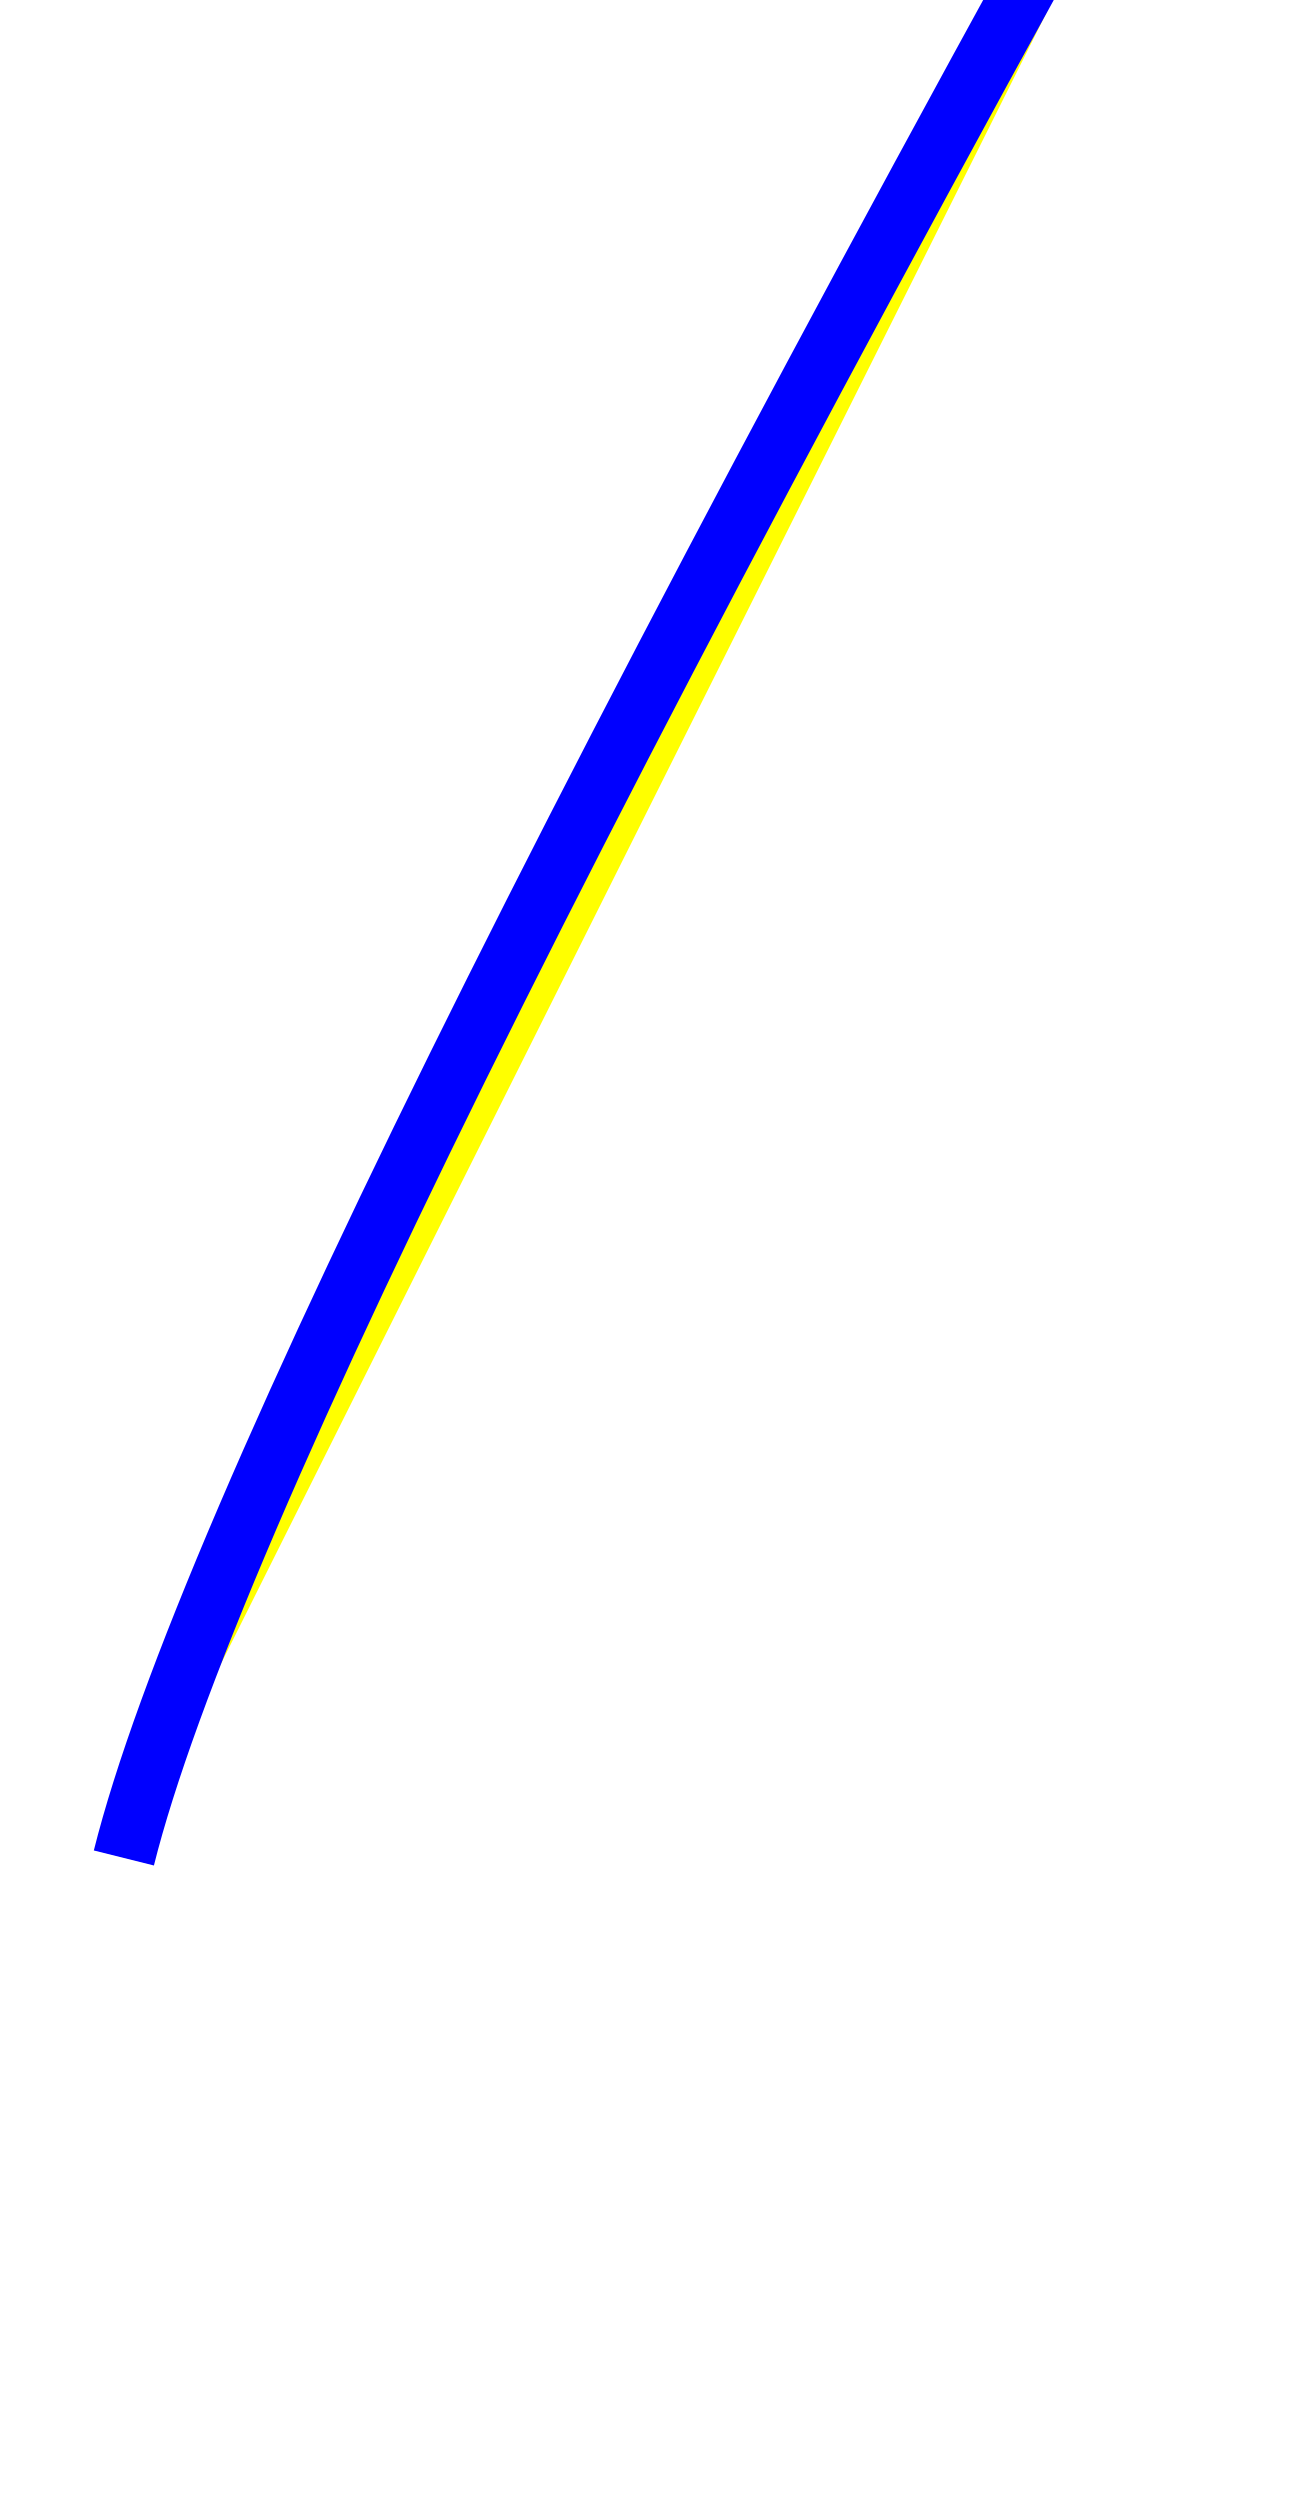
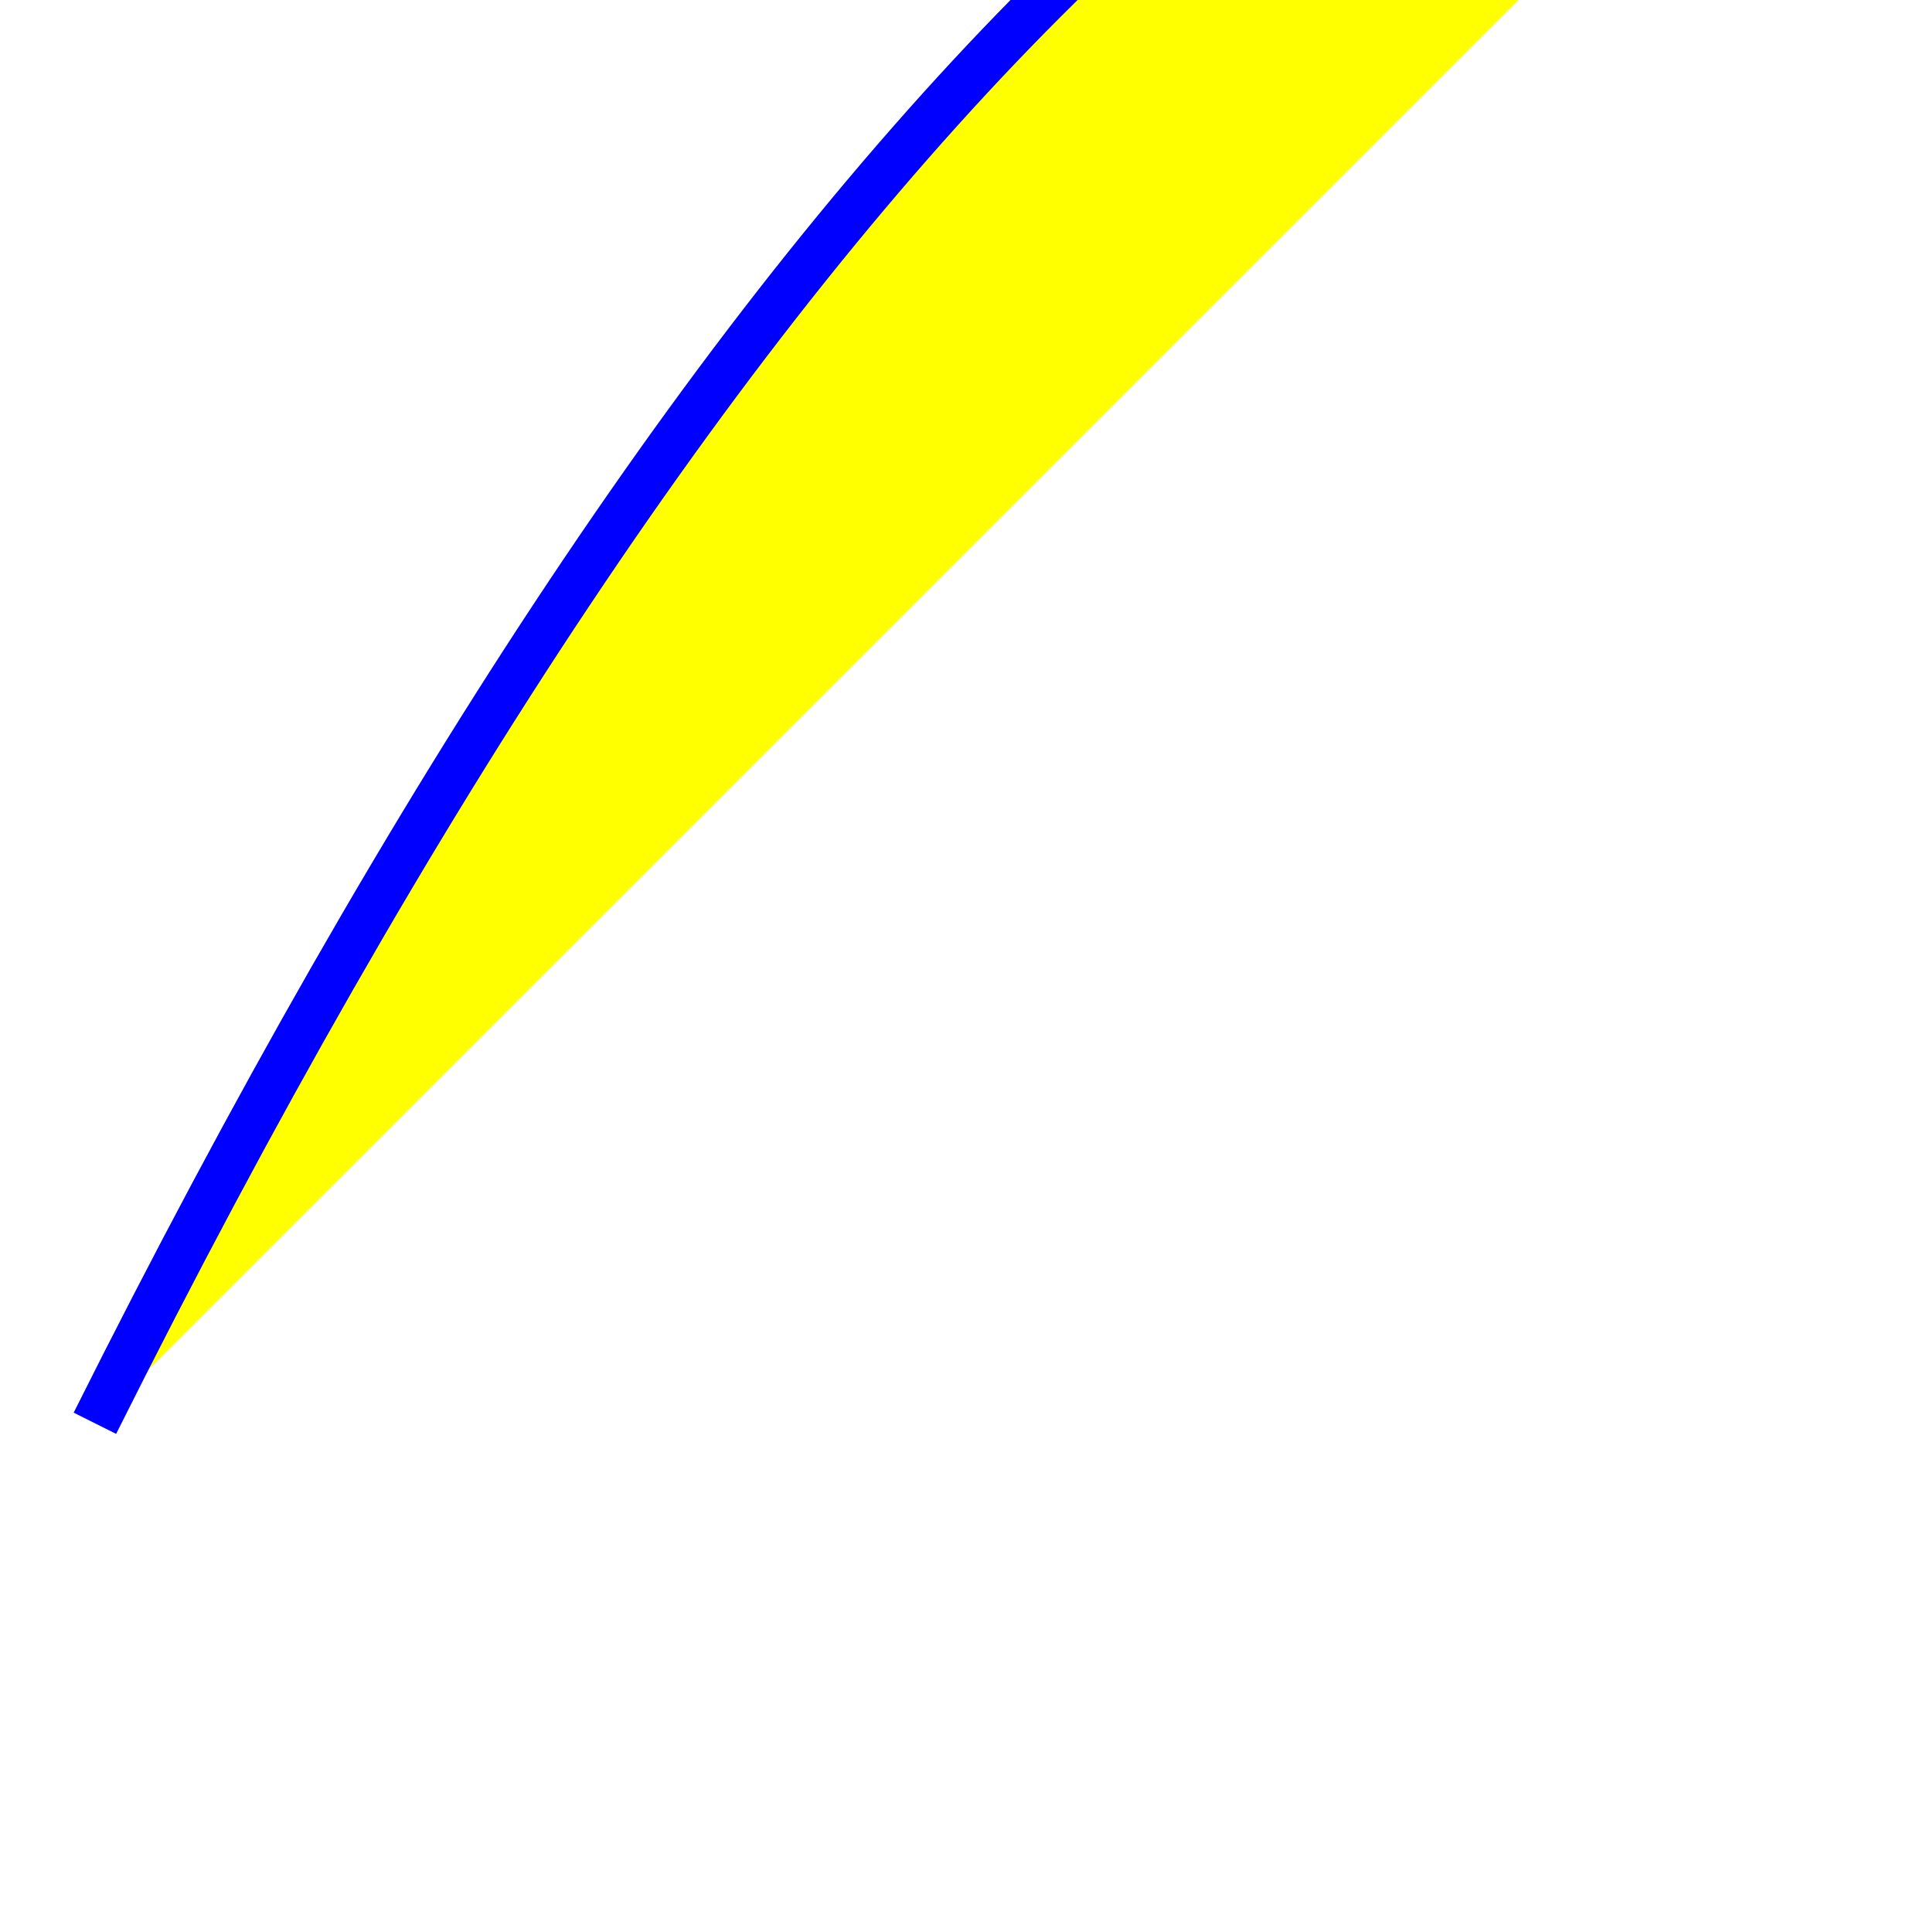
<svg xmlns="http://www.w3.org/2000/svg" version="1.1">
-   <path d="M 10 150 q 10 -40 100 -200 200 -200" stroke="blue" stroke-width="5" fill="yellow" />
+   <path d="M 10 150 q 100 -200 200 -200" stroke="blue" stroke-width="5" fill="yellow" />
</svg>
